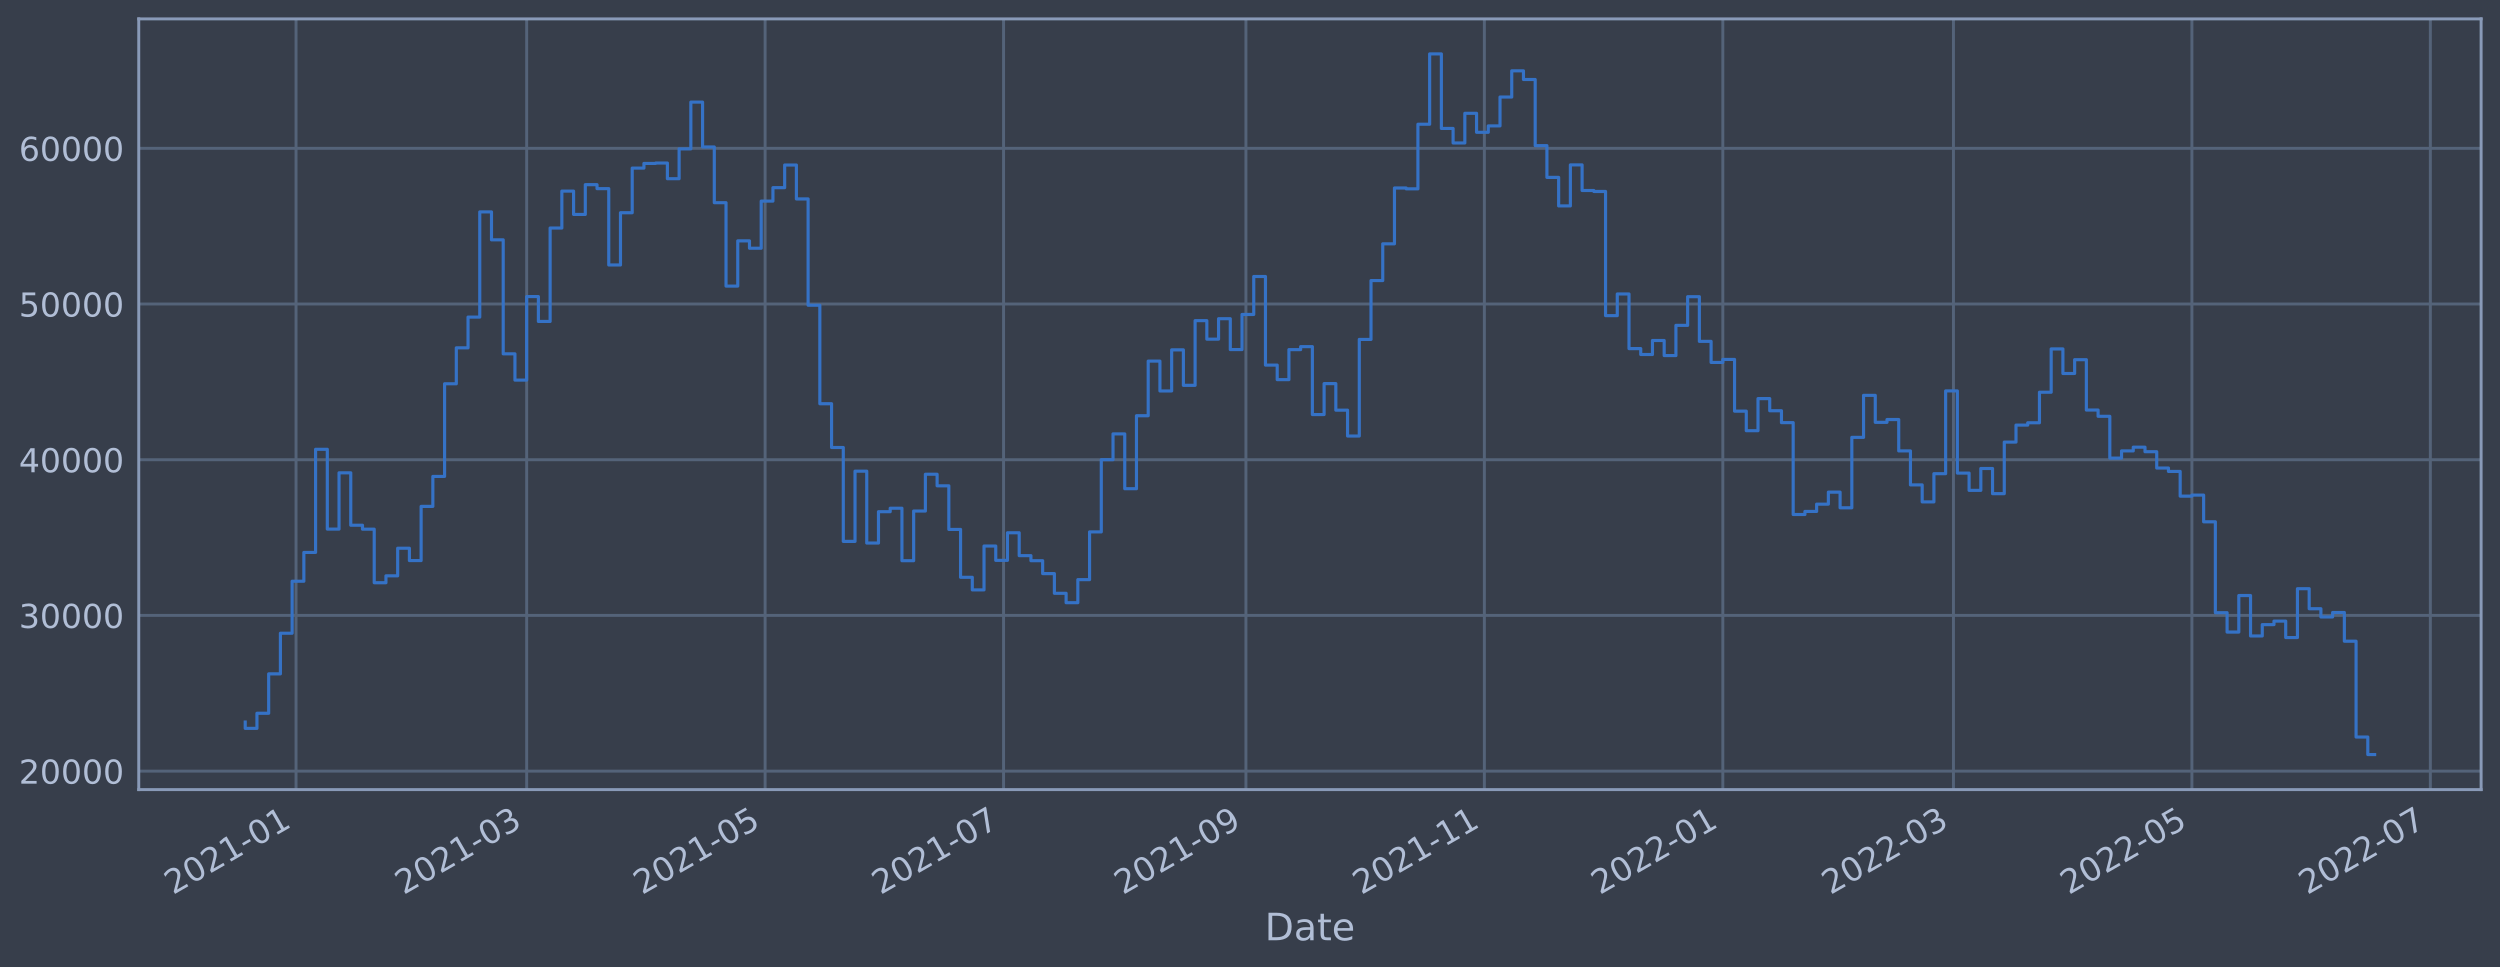
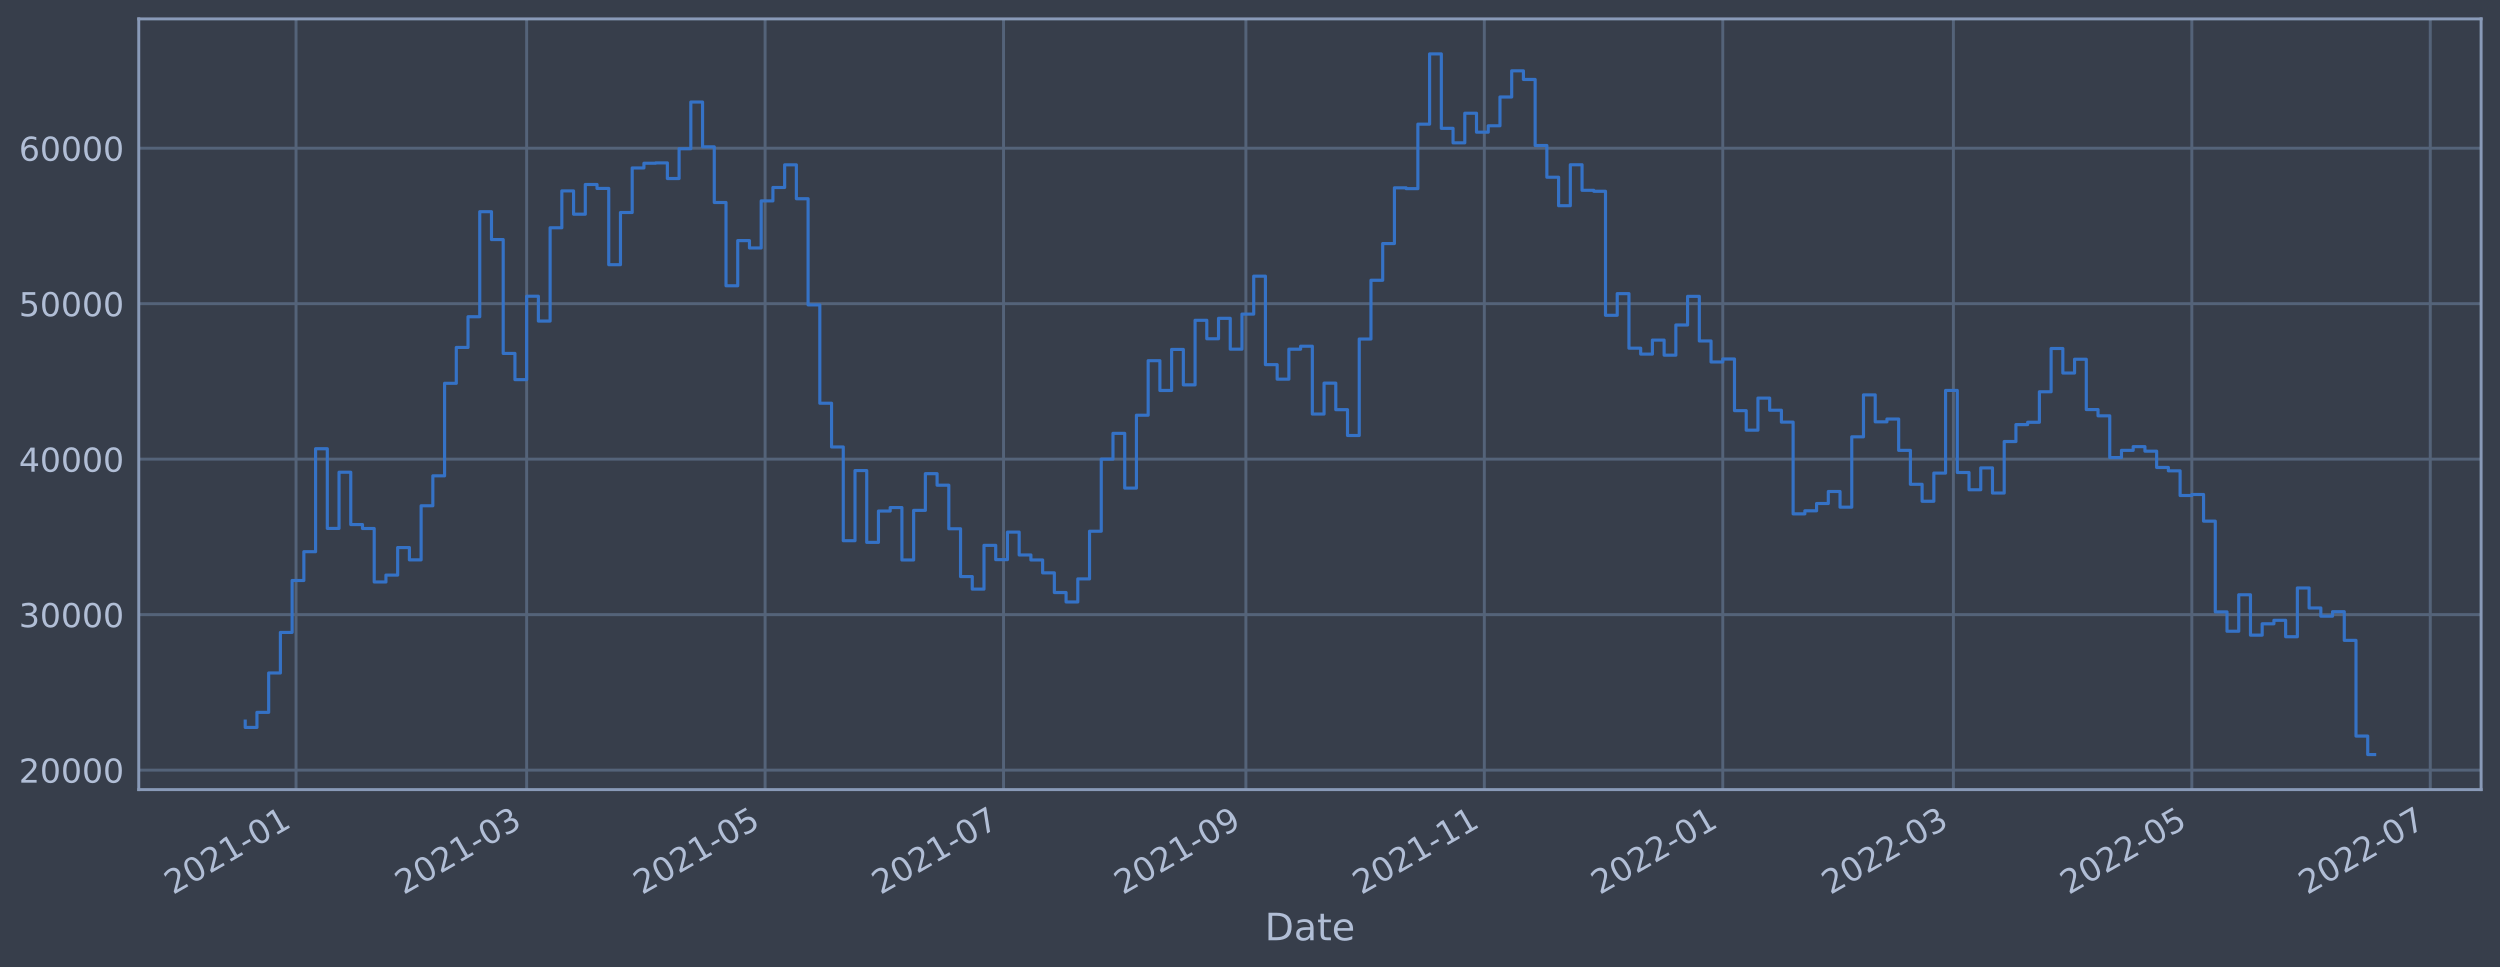
<svg xmlns="http://www.w3.org/2000/svg" xmlns:xlink="http://www.w3.org/1999/xlink" width="952.884pt" height="368.58pt" viewBox="0 0 952.884 368.58" version="1.1">
  <defs>
    <style type="text/css">*{stroke-linejoin: round; stroke-linecap: butt}</style>
  </defs>
  <g id="figure_1">
    <g id="patch_1">
      <path d="M 0 368.58  L 952.884 368.58  L 952.884 0  L 0 0  z " style="fill: #373e4b" />
    </g>
    <g id="axes_1">
      <g id="patch_2">
        <path d="M 52.884 300.96  L 945.684 300.96  L 945.684 7.2  L 52.884 7.2  z " style="fill: #373e4b" />
      </g>
      <g id="matplotlib.axis_1">
        <g id="xtick_1">
          <g id="line2d_1">
-             <path d="M 112.835 300.96  L 112.835 7.2  " clip-path="url(#p4dccf05289)" style="fill: none; stroke: #546379; stroke-width: 1.12; stroke-linecap: square" />
+             <path d="M 112.834 300.96  L 112.834 7.2  " clip-path="url(#p375d51ef21)" style="fill: none; stroke: #546379; stroke-width: 1.12; stroke-linecap: square" />
          </g>
          <g id="line2d_2" />
          <g id="text_1">
-             <g style="fill: #b1bed6" transform="translate(65.93139 341.1745)rotate(-30)scale(0.126 -0.126)">
+             <g style="fill: #b1bed6" transform="translate(65.93065 341.1745)rotate(-30)scale(0.126 -0.126)">
              <defs>
                <path id="DejaVuSans-32" d="M 1228 531  L 3431 531  L 3431 0  L 469 0  L 469 531  Q 828 903 1448 1529  Q 2069 2156 2228 2338  Q 2531 2678 2651 2914  Q 2772 3150 2772 3378  Q 2772 3750 2511 3984  Q 2250 4219 1831 4219  Q 1534 4219 1204 4116  Q 875 4013 500 3803  L 500 4441  Q 881 4594 1212 4672  Q 1544 4750 1819 4750  Q 2544 4750 2975 4387  Q 3406 4025 3406 3419  Q 3406 3131 3298 2873  Q 3191 2616 2906 2266  Q 2828 2175 2409 1742  Q 1991 1309 1228 531  z " transform="scale(0.015625)" />
                <path id="DejaVuSans-30" d="M 2034 4250  Q 1547 4250 1301 3770  Q 1056 3291 1056 2328  Q 1056 1369 1301 889  Q 1547 409 2034 409  Q 2525 409 2770 889  Q 3016 1369 3016 2328  Q 3016 3291 2770 3770  Q 2525 4250 2034 4250  z M 2034 4750  Q 2819 4750 3233 4129  Q 3647 3509 3647 2328  Q 3647 1150 3233 529  Q 2819 -91 2034 -91  Q 1250 -91 836 529  Q 422 1150 422 2328  Q 422 3509 836 4129  Q 1250 4750 2034 4750  z " transform="scale(0.015625)" />
                <path id="DejaVuSans-31" d="M 794 531  L 1825 531  L 1825 4091  L 703 3866  L 703 4441  L 1819 4666  L 2450 4666  L 2450 531  L 3481 531  L 3481 0  L 794 0  L 794 531  z " transform="scale(0.015625)" />
                <path id="DejaVuSans-2d" d="M 313 2009  L 1997 2009  L 1997 1497  L 313 1497  L 313 2009  z " transform="scale(0.015625)" />
              </defs>
              <use xlink:href="#DejaVuSans-32" />
              <use xlink:href="#DejaVuSans-30" x="63.623" />
              <use xlink:href="#DejaVuSans-32" x="127.246" />
              <use xlink:href="#DejaVuSans-31" x="190.869" />
              <use xlink:href="#DejaVuSans-2d" x="254.492" />
              <use xlink:href="#DejaVuSans-30" x="290.576" />
              <use xlink:href="#DejaVuSans-31" x="354.199" />
            </g>
          </g>
        </g>
        <g id="xtick_2">
          <g id="line2d_3">
-             <path d="M 200.741 300.96  L 200.741 7.2  " clip-path="url(#p4dccf05289)" style="fill: none; stroke: #546379; stroke-width: 1.12; stroke-linecap: square" />
+             <path d="M 200.736 300.96  L 200.736 7.2  " clip-path="url(#p375d51ef21)" style="fill: none; stroke: #546379; stroke-width: 1.12; stroke-linecap: square" />
          </g>
          <g id="line2d_4" />
          <g id="text_2">
-             <g style="fill: #b1bed6" transform="translate(153.8373 341.1745)rotate(-30)scale(0.126 -0.126)">
+             <g style="fill: #b1bed6" transform="translate(153.8332 341.1745)rotate(-30)scale(0.126 -0.126)">
              <defs>
                <path id="DejaVuSans-33" d="M 2597 2516  Q 3050 2419 3304 2112  Q 3559 1806 3559 1356  Q 3559 666 3084 287  Q 2609 -91 1734 -91  Q 1441 -91 1130 -33  Q 819 25 488 141  L 488 750  Q 750 597 1062 519  Q 1375 441 1716 441  Q 2309 441 2620 675  Q 2931 909 2931 1356  Q 2931 1769 2642 2001  Q 2353 2234 1838 2234  L 1294 2234  L 1294 2753  L 1863 2753  Q 2328 2753 2575 2939  Q 2822 3125 2822 3475  Q 2822 3834 2567 4026  Q 2313 4219 1838 4219  Q 1578 4219 1281 4162  Q 984 4106 628 3988  L 628 4550  Q 988 4650 1302 4700  Q 1616 4750 1894 4750  Q 2613 4750 3031 4423  Q 3450 4097 3450 3541  Q 3450 3153 3228 2886  Q 3006 2619 2597 2516  z " transform="scale(0.015625)" />
              </defs>
              <use xlink:href="#DejaVuSans-32" />
              <use xlink:href="#DejaVuSans-30" x="63.623" />
              <use xlink:href="#DejaVuSans-32" x="127.246" />
              <use xlink:href="#DejaVuSans-31" x="190.869" />
              <use xlink:href="#DejaVuSans-2d" x="254.492" />
              <use xlink:href="#DejaVuSans-30" x="290.576" />
              <use xlink:href="#DejaVuSans-33" x="354.199" />
            </g>
          </g>
        </g>
        <g id="xtick_3">
          <g id="line2d_5">
-             <path d="M 291.626 300.96  L 291.626 7.2  " clip-path="url(#p4dccf05289)" style="fill: none; stroke: #546379; stroke-width: 1.12; stroke-linecap: square" />
+             <path d="M 291.619 300.96  L 291.619 7.2  " clip-path="url(#p375d51ef21)" style="fill: none; stroke: #546379; stroke-width: 1.12; stroke-linecap: square" />
          </g>
          <g id="line2d_6" />
          <g id="text_3">
-             <g style="fill: #b1bed6" transform="translate(244.723 341.1745)rotate(-30)scale(0.126 -0.126)">
+             <g style="fill: #b1bed6" transform="translate(244.7154 341.1745)rotate(-30)scale(0.126 -0.126)">
              <defs>
                <path id="DejaVuSans-35" d="M 691 4666  L 3169 4666  L 3169 4134  L 1269 4134  L 1269 2991  Q 1406 3038 1543 3061  Q 1681 3084 1819 3084  Q 2600 3084 3056 2656  Q 3513 2228 3513 1497  Q 3513 744 3044 326  Q 2575 -91 1722 -91  Q 1428 -91 1123 -41  Q 819 9 494 109  L 494 744  Q 775 591 1075 516  Q 1375 441 1709 441  Q 2250 441 2565 725  Q 2881 1009 2881 1497  Q 2881 1984 2565 2268  Q 2250 2553 1709 2553  Q 1456 2553 1204 2497  Q 953 2441 691 2322  L 691 4666  z " transform="scale(0.015625)" />
              </defs>
              <use xlink:href="#DejaVuSans-32" />
              <use xlink:href="#DejaVuSans-30" x="63.623" />
              <use xlink:href="#DejaVuSans-32" x="127.246" />
              <use xlink:href="#DejaVuSans-31" x="190.869" />
              <use xlink:href="#DejaVuSans-2d" x="254.492" />
              <use xlink:href="#DejaVuSans-30" x="290.576" />
              <use xlink:href="#DejaVuSans-35" x="354.199" />
            </g>
          </g>
        </g>
        <g id="xtick_4">
          <g id="line2d_7">
-             <path d="M 382.512 300.96  L 382.512 7.2  " clip-path="url(#p4dccf05289)" style="fill: none; stroke: #546379; stroke-width: 1.12; stroke-linecap: square" />
+             <path d="M 382.501 300.96  L 382.501 7.2  " clip-path="url(#p375d51ef21)" style="fill: none; stroke: #546379; stroke-width: 1.12; stroke-linecap: square" />
          </g>
          <g id="line2d_8" />
          <g id="text_4">
-             <g style="fill: #b1bed6" transform="translate(335.6087 341.1745)rotate(-30)scale(0.126 -0.126)">
+             <g style="fill: #b1bed6" transform="translate(335.5977 341.1745)rotate(-30)scale(0.126 -0.126)">
              <defs>
                <path id="DejaVuSans-37" d="M 525 4666  L 3525 4666  L 3525 4397  L 1831 0  L 1172 0  L 2766 4134  L 525 4134  L 525 4666  z " transform="scale(0.015625)" />
              </defs>
              <use xlink:href="#DejaVuSans-32" />
              <use xlink:href="#DejaVuSans-30" x="63.623" />
              <use xlink:href="#DejaVuSans-32" x="127.246" />
              <use xlink:href="#DejaVuSans-31" x="190.869" />
              <use xlink:href="#DejaVuSans-2d" x="254.492" />
              <use xlink:href="#DejaVuSans-30" x="290.576" />
              <use xlink:href="#DejaVuSans-37" x="354.199" />
            </g>
          </g>
        </g>
        <g id="xtick_5">
          <g id="line2d_9">
-             <path d="M 474.888 300.96  L 474.888 7.2  " clip-path="url(#p4dccf05289)" style="fill: none; stroke: #546379; stroke-width: 1.12; stroke-linecap: square" />
+             <path d="M 474.873 300.96  L 474.873 7.2  " clip-path="url(#p375d51ef21)" style="fill: none; stroke: #546379; stroke-width: 1.12; stroke-linecap: square" />
          </g>
          <g id="line2d_10" />
          <g id="text_5">
-             <g style="fill: #b1bed6" transform="translate(427.9844 341.1745)rotate(-30)scale(0.126 -0.126)">
+             <g style="fill: #b1bed6" transform="translate(427.9698 341.1745)rotate(-30)scale(0.126 -0.126)">
              <defs>
                <path id="DejaVuSans-39" d="M 703 97  L 703 672  Q 941 559 1184 500  Q 1428 441 1663 441  Q 2288 441 2617 861  Q 2947 1281 2994 2138  Q 2813 1869 2534 1725  Q 2256 1581 1919 1581  Q 1219 1581 811 2004  Q 403 2428 403 3163  Q 403 3881 828 4315  Q 1253 4750 1959 4750  Q 2769 4750 3195 4129  Q 3622 3509 3622 2328  Q 3622 1225 3098 567  Q 2575 -91 1691 -91  Q 1453 -91 1209 -44  Q 966 3 703 97  z M 1959 2075  Q 2384 2075 2632 2365  Q 2881 2656 2881 3163  Q 2881 3666 2632 3958  Q 2384 4250 1959 4250  Q 1534 4250 1286 3958  Q 1038 3666 1038 3163  Q 1038 2656 1286 2365  Q 1534 2075 1959 2075  z " transform="scale(0.015625)" />
              </defs>
              <use xlink:href="#DejaVuSans-32" />
              <use xlink:href="#DejaVuSans-30" x="63.623" />
              <use xlink:href="#DejaVuSans-32" x="127.246" />
              <use xlink:href="#DejaVuSans-31" x="190.869" />
              <use xlink:href="#DejaVuSans-2d" x="254.492" />
              <use xlink:href="#DejaVuSans-30" x="290.576" />
              <use xlink:href="#DejaVuSans-39" x="354.199" />
            </g>
          </g>
        </g>
        <g id="xtick_6">
          <g id="line2d_11">
-             <path d="M 565.773 300.96  L 565.773 7.2  " clip-path="url(#p4dccf05289)" style="fill: none; stroke: #546379; stroke-width: 1.12; stroke-linecap: square" />
+             <path d="M 565.755 300.96  L 565.755 7.2  " clip-path="url(#p375d51ef21)" style="fill: none; stroke: #546379; stroke-width: 1.12; stroke-linecap: square" />
          </g>
          <g id="line2d_12" />
          <g id="text_6">
-             <g style="fill: #b1bed6" transform="translate(518.8702 341.1745)rotate(-30)scale(0.126 -0.126)">
+             <g style="fill: #b1bed6" transform="translate(518.8521 341.1745)rotate(-30)scale(0.126 -0.126)">
              <use xlink:href="#DejaVuSans-32" />
              <use xlink:href="#DejaVuSans-30" x="63.623" />
              <use xlink:href="#DejaVuSans-32" x="127.246" />
              <use xlink:href="#DejaVuSans-31" x="190.869" />
              <use xlink:href="#DejaVuSans-2d" x="254.492" />
              <use xlink:href="#DejaVuSans-31" x="290.576" />
              <use xlink:href="#DejaVuSans-31" x="354.199" />
            </g>
          </g>
        </g>
        <g id="xtick_7">
          <g id="line2d_13">
-             <path d="M 656.659 300.96  L 656.659 7.2  " clip-path="url(#p4dccf05289)" style="fill: none; stroke: #546379; stroke-width: 1.12; stroke-linecap: square" />
+             <path d="M 656.638 300.96  L 656.638 7.2  " clip-path="url(#p375d51ef21)" style="fill: none; stroke: #546379; stroke-width: 1.12; stroke-linecap: square" />
          </g>
          <g id="line2d_14" />
          <g id="text_7">
-             <g style="fill: #b1bed6" transform="translate(609.7559 341.1745)rotate(-30)scale(0.126 -0.126)">
+             <g style="fill: #b1bed6" transform="translate(609.7344 341.1745)rotate(-30)scale(0.126 -0.126)">
              <use xlink:href="#DejaVuSans-32" />
              <use xlink:href="#DejaVuSans-30" x="63.623" />
              <use xlink:href="#DejaVuSans-32" x="127.246" />
              <use xlink:href="#DejaVuSans-32" x="190.869" />
              <use xlink:href="#DejaVuSans-2d" x="254.492" />
              <use xlink:href="#DejaVuSans-30" x="290.576" />
              <use xlink:href="#DejaVuSans-31" x="354.199" />
            </g>
          </g>
        </g>
        <g id="xtick_8">
          <g id="line2d_15">
-             <path d="M 744.565 300.96  L 744.565 7.2  " clip-path="url(#p4dccf05289)" style="fill: none; stroke: #546379; stroke-width: 1.12; stroke-linecap: square" />
+             <path d="M 744.54 300.96  L 744.54 7.2  " clip-path="url(#p375d51ef21)" style="fill: none; stroke: #546379; stroke-width: 1.12; stroke-linecap: square" />
          </g>
          <g id="line2d_16" />
          <g id="text_8">
-             <g style="fill: #b1bed6" transform="translate(697.6618 341.1745)rotate(-30)scale(0.126 -0.126)">
+             <g style="fill: #b1bed6" transform="translate(697.6369 341.1745)rotate(-30)scale(0.126 -0.126)">
              <use xlink:href="#DejaVuSans-32" />
              <use xlink:href="#DejaVuSans-30" x="63.623" />
              <use xlink:href="#DejaVuSans-32" x="127.246" />
              <use xlink:href="#DejaVuSans-32" x="190.869" />
              <use xlink:href="#DejaVuSans-2d" x="254.492" />
              <use xlink:href="#DejaVuSans-30" x="290.576" />
              <use xlink:href="#DejaVuSans-33" x="354.199" />
            </g>
          </g>
        </g>
        <g id="xtick_9">
          <g id="line2d_17">
-             <path d="M 835.451 300.96  L 835.451 7.2  " clip-path="url(#p4dccf05289)" style="fill: none; stroke: #546379; stroke-width: 1.12; stroke-linecap: square" />
+             <path d="M 835.422 300.96  L 835.422 7.2  " clip-path="url(#p375d51ef21)" style="fill: none; stroke: #546379; stroke-width: 1.12; stroke-linecap: square" />
          </g>
          <g id="line2d_18" />
          <g id="text_9">
-             <g style="fill: #b1bed6" transform="translate(788.5475 341.1745)rotate(-30)scale(0.126 -0.126)">
+             <g style="fill: #b1bed6" transform="translate(788.5191 341.1745)rotate(-30)scale(0.126 -0.126)">
              <use xlink:href="#DejaVuSans-32" />
              <use xlink:href="#DejaVuSans-30" x="63.623" />
              <use xlink:href="#DejaVuSans-32" x="127.246" />
              <use xlink:href="#DejaVuSans-32" x="190.869" />
              <use xlink:href="#DejaVuSans-2d" x="254.492" />
              <use xlink:href="#DejaVuSans-30" x="290.576" />
              <use xlink:href="#DejaVuSans-35" x="354.199" />
            </g>
          </g>
        </g>
        <g id="xtick_10">
          <g id="line2d_19">
-             <path d="M 926.337 300.96  L 926.337 7.2  " clip-path="url(#p4dccf05289)" style="fill: none; stroke: #546379; stroke-width: 1.12; stroke-linecap: square" />
+             <path d="M 926.305 300.96  L 926.305 7.2  " clip-path="url(#p375d51ef21)" style="fill: none; stroke: #546379; stroke-width: 1.12; stroke-linecap: square" />
          </g>
          <g id="line2d_20" />
          <g id="text_10">
-             <g style="fill: #b1bed6" transform="translate(879.4333 341.1745)rotate(-30)scale(0.126 -0.126)">
+             <g style="fill: #b1bed6" transform="translate(879.4014 341.1745)rotate(-30)scale(0.126 -0.126)">
              <use xlink:href="#DejaVuSans-32" />
              <use xlink:href="#DejaVuSans-30" x="63.623" />
              <use xlink:href="#DejaVuSans-32" x="127.246" />
              <use xlink:href="#DejaVuSans-32" x="190.869" />
              <use xlink:href="#DejaVuSans-2d" x="254.492" />
              <use xlink:href="#DejaVuSans-30" x="290.576" />
              <use xlink:href="#DejaVuSans-37" x="354.199" />
            </g>
          </g>
        </g>
        <g id="text_11">
          <g style="fill: #b1bed6" transform="translate(482.0746 358.3856)scale(0.144 -0.144)">
            <defs>
              <path id="DejaVuSans-44" d="M 1259 4147  L 1259 519  L 2022 519  Q 2988 519 3436 956  Q 3884 1394 3884 2338  Q 3884 3275 3436 3711  Q 2988 4147 2022 4147  L 1259 4147  z M 628 4666  L 1925 4666  Q 3281 4666 3915 4102  Q 4550 3538 4550 2338  Q 4550 1131 3912 565  Q 3275 0 1925 0  L 628 0  L 628 4666  z " transform="scale(0.015625)" />
              <path id="DejaVuSans-61" d="M 2194 1759  Q 1497 1759 1228 1600  Q 959 1441 959 1056  Q 959 750 1161 570  Q 1363 391 1709 391  Q 2188 391 2477 730  Q 2766 1069 2766 1631  L 2766 1759  L 2194 1759  z M 3341 1997  L 3341 0  L 2766 0  L 2766 531  Q 2569 213 2275 61  Q 1981 -91 1556 -91  Q 1019 -91 701 211  Q 384 513 384 1019  Q 384 1609 779 1909  Q 1175 2209 1959 2209  L 2766 2209  L 2766 2266  Q 2766 2663 2505 2880  Q 2244 3097 1772 3097  Q 1472 3097 1187 3025  Q 903 2953 641 2809  L 641 3341  Q 956 3463 1253 3523  Q 1550 3584 1831 3584  Q 2591 3584 2966 3190  Q 3341 2797 3341 1997  z " transform="scale(0.015625)" />
              <path id="DejaVuSans-74" d="M 1172 4494  L 1172 3500  L 2356 3500  L 2356 3053  L 1172 3053  L 1172 1153  Q 1172 725 1289 603  Q 1406 481 1766 481  L 2356 481  L 2356 0  L 1766 0  Q 1100 0 847 248  Q 594 497 594 1153  L 594 3053  L 172 3053  L 172 3500  L 594 3500  L 594 4494  L 1172 4494  z " transform="scale(0.015625)" />
              <path id="DejaVuSans-65" d="M 3597 1894  L 3597 1613  L 953 1613  Q 991 1019 1311 708  Q 1631 397 2203 397  Q 2534 397 2845 478  Q 3156 559 3463 722  L 3463 178  Q 3153 47 2828 -22  Q 2503 -91 2169 -91  Q 1331 -91 842 396  Q 353 884 353 1716  Q 353 2575 817 3079  Q 1281 3584 2069 3584  Q 2775 3584 3186 3129  Q 3597 2675 3597 1894  z M 3022 2063  Q 3016 2534 2758 2815  Q 2500 3097 2075 3097  Q 1594 3097 1305 2825  Q 1016 2553 972 2059  L 3022 2063  z " transform="scale(0.015625)" />
            </defs>
            <use xlink:href="#DejaVuSans-44" />
            <use xlink:href="#DejaVuSans-61" x="77.002" />
            <use xlink:href="#DejaVuSans-74" x="138.281" />
            <use xlink:href="#DejaVuSans-65" x="177.49" />
          </g>
        </g>
      </g>
      <g id="matplotlib.axis_2">
        <g id="ytick_1">
          <g id="line2d_21">
-             <path d="M 52.884 293.915  L 945.684 293.915  " clip-path="url(#p4dccf05289)" style="fill: none; stroke: #546379; stroke-width: 1.12; stroke-linecap: square" />
+             <path d="M 52.884 293.53  L 945.684 293.53  " clip-path="url(#p375d51ef21)" style="fill: none; stroke: #546379; stroke-width: 1.12; stroke-linecap: square" />
          </g>
          <g id="line2d_22" />
          <g id="text_12">
-             <g style="fill: #b1bed6" transform="translate(7.2 298.7016)scale(0.126 -0.126)">
+             <g style="fill: #b1bed6" transform="translate(7.2 298.3174)scale(0.126 -0.126)">
              <use xlink:href="#DejaVuSans-32" />
              <use xlink:href="#DejaVuSans-30" x="63.623" />
              <use xlink:href="#DejaVuSans-30" x="127.246" />
              <use xlink:href="#DejaVuSans-30" x="190.869" />
              <use xlink:href="#DejaVuSans-30" x="254.492" />
            </g>
          </g>
        </g>
        <g id="ytick_2">
          <g id="line2d_23">
-             <path d="M 52.884 234.57  L 945.684 234.57  " clip-path="url(#p4dccf05289)" style="fill: none; stroke: #546379; stroke-width: 1.12; stroke-linecap: square" />
+             <path d="M 52.884 234.269  L 945.684 234.269  " clip-path="url(#p375d51ef21)" style="fill: none; stroke: #546379; stroke-width: 1.12; stroke-linecap: square" />
          </g>
          <g id="line2d_24" />
          <g id="text_13">
-             <g style="fill: #b1bed6" transform="translate(7.2 239.3571)scale(0.126 -0.126)">
+             <g style="fill: #b1bed6" transform="translate(7.2 239.0564)scale(0.126 -0.126)">
              <use xlink:href="#DejaVuSans-33" />
              <use xlink:href="#DejaVuSans-30" x="63.623" />
              <use xlink:href="#DejaVuSans-30" x="127.246" />
              <use xlink:href="#DejaVuSans-30" x="190.869" />
              <use xlink:href="#DejaVuSans-30" x="254.492" />
            </g>
          </g>
        </g>
        <g id="ytick_3">
          <g id="line2d_25">
-             <path d="M 52.884 175.226  L 945.684 175.226  " clip-path="url(#p4dccf05289)" style="fill: none; stroke: #546379; stroke-width: 1.12; stroke-linecap: square" />
+             <path d="M 52.884 175.008  L 945.684 175.008  " clip-path="url(#p375d51ef21)" style="fill: none; stroke: #546379; stroke-width: 1.12; stroke-linecap: square" />
          </g>
          <g id="line2d_26" />
          <g id="text_14">
-             <g style="fill: #b1bed6" transform="translate(7.2 180.0126)scale(0.126 -0.126)">
+             <g style="fill: #b1bed6" transform="translate(7.2 179.7953)scale(0.126 -0.126)">
              <defs>
                <path id="DejaVuSans-34" d="M 2419 4116  L 825 1625  L 2419 1625  L 2419 4116  z M 2253 4666  L 3047 4666  L 3047 1625  L 3713 1625  L 3713 1100  L 3047 1100  L 3047 0  L 2419 0  L 2419 1100  L 313 1100  L 313 1709  L 2253 4666  z " transform="scale(0.015625)" />
              </defs>
              <use xlink:href="#DejaVuSans-34" />
              <use xlink:href="#DejaVuSans-30" x="63.623" />
              <use xlink:href="#DejaVuSans-30" x="127.246" />
              <use xlink:href="#DejaVuSans-30" x="190.869" />
              <use xlink:href="#DejaVuSans-30" x="254.492" />
            </g>
          </g>
        </g>
        <g id="ytick_4">
          <g id="line2d_27">
-             <path d="M 52.884 115.881  L 945.684 115.881  " clip-path="url(#p4dccf05289)" style="fill: none; stroke: #546379; stroke-width: 1.12; stroke-linecap: square" />
+             <path d="M 52.884 115.747  L 945.684 115.747  " clip-path="url(#p375d51ef21)" style="fill: none; stroke: #546379; stroke-width: 1.12; stroke-linecap: square" />
          </g>
          <g id="line2d_28" />
          <g id="text_15">
-             <g style="fill: #b1bed6" transform="translate(7.2 120.6681)scale(0.126 -0.126)">
+             <g style="fill: #b1bed6" transform="translate(7.2 120.5342)scale(0.126 -0.126)">
              <use xlink:href="#DejaVuSans-35" />
              <use xlink:href="#DejaVuSans-30" x="63.623" />
              <use xlink:href="#DejaVuSans-30" x="127.246" />
              <use xlink:href="#DejaVuSans-30" x="190.869" />
              <use xlink:href="#DejaVuSans-30" x="254.492" />
            </g>
          </g>
        </g>
        <g id="ytick_5">
          <g id="line2d_29">
-             <path d="M 52.884 56.537  L 945.684 56.537  " clip-path="url(#p4dccf05289)" style="fill: none; stroke: #546379; stroke-width: 1.12; stroke-linecap: square" />
+             <path d="M 52.884 56.486  L 945.684 56.486  " clip-path="url(#p375d51ef21)" style="fill: none; stroke: #546379; stroke-width: 1.12; stroke-linecap: square" />
          </g>
          <g id="line2d_30" />
          <g id="text_16">
-             <g style="fill: #b1bed6" transform="translate(7.2 61.32363)scale(0.126 -0.126)">
+             <g style="fill: #b1bed6" transform="translate(7.2 61.27306)scale(0.126 -0.126)">
              <defs>
                <path id="DejaVuSans-36" d="M 2113 2584  Q 1688 2584 1439 2293  Q 1191 2003 1191 1497  Q 1191 994 1439 701  Q 1688 409 2113 409  Q 2538 409 2786 701  Q 3034 994 3034 1497  Q 3034 2003 2786 2293  Q 2538 2584 2113 2584  z M 3366 4563  L 3366 3988  Q 3128 4100 2886 4159  Q 2644 4219 2406 4219  Q 1781 4219 1451 3797  Q 1122 3375 1075 2522  Q 1259 2794 1537 2939  Q 1816 3084 2150 3084  Q 2853 3084 3261 2657  Q 3669 2231 3669 1497  Q 3669 778 3244 343  Q 2819 -91 2113 -91  Q 1303 -91 875 529  Q 447 1150 447 2328  Q 447 3434 972 4092  Q 1497 4750 2381 4750  Q 2619 4750 2861 4703  Q 3103 4656 3366 4563  z " transform="scale(0.015625)" />
              </defs>
              <use xlink:href="#DejaVuSans-36" />
              <use xlink:href="#DejaVuSans-30" x="63.623" />
              <use xlink:href="#DejaVuSans-30" x="127.246" />
              <use xlink:href="#DejaVuSans-30" x="190.869" />
              <use xlink:href="#DejaVuSans-30" x="254.492" />
            </g>
          </g>
        </g>
      </g>
      <g id="line2d_31">
-         <path d="M 93.466 275.216  L 93.466 277.622  L 97.935 277.622  L 97.935 271.865  L 102.405 271.865  L 102.405 256.845  L 106.875 256.845  L 106.875 241.356  L 111.345 241.356  L 111.345 221.541  L 115.815 221.541  L 115.815 210.555  L 120.284 210.555  L 120.284 171.248  L 124.754 171.248  L 124.754 201.664  L 129.224 201.664  L 129.224 180.22  L 133.694 180.22  L 133.694 200.192  L 138.163 200.192  L 138.163 201.699  L 142.633 201.699  L 142.633 222.109  L 147.103 222.109  L 147.103 219.486  L 151.573 219.486  L 151.573 208.967  L 156.043 208.967  L 156.043 213.664  L 160.512 213.664  L 160.512 193.017  L 164.982 193.017  L 164.982 181.587  L 169.452 181.587  L 169.452 146.276  L 173.922 146.276  L 173.922 132.585  L 178.392 132.585  L 178.392 120.865  L 182.861 120.865  L 182.861 80.77  L 187.331 80.77  L 187.331 91.411  L 191.801 91.411  L 191.801 134.869  L 196.271 134.869  L 196.271 144.877  L 200.741 144.877  L 200.741 113.046  L 205.21 113.046  L 205.21 122.518  L 209.68 122.518  L 209.68 86.912  L 214.15 86.912  L 214.15 72.837  L 218.62 72.837  L 218.62 81.73  L 223.089 81.73  L 223.089 70.388  L 227.559 70.388  L 227.559 71.9  L 232.029 71.9  L 232.029 100.996  L 236.499 100.996  L 236.499 81.082  L 240.969 81.082  L 240.969 64.073  L 245.438 64.073  L 245.438 62.285  L 249.908 62.285  L 249.908 62.15  L 254.378 62.15  L 254.378 68.117  L 258.848 68.117  L 258.848 56.745  L 263.318 56.745  L 263.318 38.917  L 267.787 38.917  L 267.787 56.02  L 272.257 56.02  L 272.257 77.26  L 276.727 77.26  L 276.727 109.038  L 281.197 109.038  L 281.197 91.807  L 285.667 91.807  L 285.667 94.611  L 290.136 94.611  L 290.136 76.652  L 294.606 76.652  L 294.606 71.532  L 299.076 71.532  L 299.076 62.894  L 303.546 62.894  L 303.546 75.824  L 308.016 75.824  L 308.016 116.341  L 312.485 116.341  L 312.485 153.884  L 316.955 153.884  L 316.955 170.571  L 321.425 170.571  L 321.425 206.355  L 325.895 206.355  L 325.895 179.581  L 330.364 179.581  L 330.364 206.989  L 334.834 206.989  L 334.834 195.031  L 339.304 195.031  L 339.304 193.708  L 343.774 193.708  L 343.774 213.711  L 348.244 213.711  L 348.244 194.782  L 352.713 194.782  L 352.713 180.764  L 357.183 180.764  L 357.183 185.167  L 361.653 185.167  L 361.653 201.787  L 366.123 201.787  L 366.123 220.045  L 370.593 220.045  L 370.593 224.834  L 375.062 224.834  L 375.062 208.122  L 379.532 208.122  L 379.532 213.581  L 384.002 213.581  L 384.002 203.062  L 388.472 203.062  L 388.472 211.788  L 392.942 211.788  L 392.942 213.707  L 397.411 213.707  L 397.411 218.627  L 401.881 218.627  L 401.881 226.136  L 406.351 226.136  L 406.351 229.728  L 410.821 229.728  L 410.821 220.933  L 415.29 220.933  L 415.29 202.731  L 419.76 202.731  L 419.76 175.211  L 424.23 175.211  L 424.23 165.38  L 428.7 165.38  L 428.7 186.276  L 433.17 186.276  L 433.17 158.455  L 437.639 158.455  L 437.639 137.64  L 442.109 137.64  L 442.109 149.009  L 446.579 149.009  L 446.579 133.35  L 451.049 133.35  L 451.049 146.872  L 455.519 146.872  L 455.519 122.219  L 459.988 122.219  L 459.988 129.266  L 464.458 129.266  L 464.458 121.478  L 468.928 121.478  L 468.928 133.241  L 473.398 133.241  L 473.398 119.863  L 477.868 119.863  L 477.868 105.383  L 482.337 105.383  L 482.337 139.154  L 486.807 139.154  L 486.807 144.694  L 491.277 144.694  L 491.277 133.256  L 495.747 133.256  L 495.747 132.12  L 500.217 132.12  L 500.217 158.006  L 504.686 158.006  L 504.686 146.212  L 509.156 146.212  L 509.156 156.338  L 513.626 156.338  L 513.626 166.191  L 518.096 166.191  L 518.096 129.37  L 522.565 129.37  L 522.565 106.945  L 527.035 106.945  L 527.035 92.931  L 531.505 92.931  L 531.505 71.658  L 535.975 71.658  L 535.975 71.98  L 540.445 71.98  L 540.445 47.361  L 544.914 47.361  L 544.914 20.553  L 549.384 20.553  L 549.384 48.957  L 553.854 48.957  L 553.854 54.488  L 558.324 54.488  L 558.324 43.189  L 562.794 43.189  L 562.794 50.427  L 567.263 50.427  L 567.263 47.98  L 571.733 47.98  L 571.733 36.993  L 576.203 36.993  L 576.203 27.002  L 580.673 27.002  L 580.673 30.301  L 585.143 30.301  L 585.143 55.514  L 589.612 55.514  L 589.612 67.616  L 594.082 67.616  L 594.082 78.485  L 598.552 78.485  L 598.552 62.854  L 603.022 62.854  L 603.022 72.605  L 607.491 72.605  L 607.491 72.976  L 611.961 72.976  L 611.961 120.309  L 616.431 120.309  L 616.431 112.051  L 620.901 112.051  L 620.901 132.869  L 625.371 132.869  L 625.371 135.126  L 629.84 135.126  L 629.84 129.777  L 634.31 129.777  L 634.31 135.528  L 638.78 135.528  L 638.78 124.021  L 643.25 124.021  L 643.25 113.087  L 647.72 113.087  L 647.72 130.116  L 652.189 130.116  L 652.189 138.138  L 656.659 138.138  L 656.659 136.996  L 661.129 136.996  L 661.129 156.706  L 665.599 156.706  L 665.599 164.161  L 670.069 164.161  L 670.069 151.927  L 674.538 151.927  L 674.538 156.553  L 679.008 156.553  L 679.008 161.093  L 683.478 161.093  L 683.478 196.11  L 687.948 196.11  L 687.948 194.935  L 692.418 194.935  L 692.418 192.157  L 696.887 192.157  L 696.887 187.577  L 701.357 187.577  L 701.357 193.547  L 705.827 193.547  L 705.827 166.707  L 710.297 166.707  L 710.297 150.697  L 714.766 150.697  L 714.766 160.975  L 719.236 160.975  L 719.236 159.909  L 723.706 159.909  L 723.706 171.869  L 728.176 171.869  L 728.176 184.826  L 732.646 184.826  L 732.646 191.299  L 737.115 191.299  L 737.115 180.543  L 741.585 180.543  L 741.585 149.002  L 746.055 149.002  L 746.055 180.322  L 750.525 180.322  L 750.525 186.902  L 754.995 186.902  L 754.995 178.561  L 759.464 178.561  L 759.464 188.16  L 763.934 188.16  L 763.934 168.501  L 768.404 168.501  L 768.404 162.037  L 772.874 162.037  L 772.874 161.145  L 777.344 161.145  L 777.344 149.504  L 781.813 149.504  L 781.813 132.996  L 786.283 132.996  L 786.283 142.353  L 790.753 142.353  L 790.753 137.094  L 795.223 137.094  L 795.223 156.294  L 799.692 156.294  L 799.692 158.682  L 804.162 158.682  L 804.162 174.619  L 808.632 174.619  L 808.632 171.866  L 813.102 171.866  L 813.102 170.444  L 817.572 170.444  L 817.572 172.175  L 822.041 172.175  L 822.041 178.397  L 826.511 178.397  L 826.511 179.681  L 830.981 179.681  L 830.981 189.105  L 835.451 189.105  L 835.451 188.713  L 839.921 188.713  L 839.921 198.886  L 844.39 198.886  L 844.39 233.527  L 848.86 233.527  L 848.86 240.913  L 853.33 240.913  L 853.33 226.989  L 857.8 226.989  L 857.8 242.398  L 862.27 242.398  L 862.27 238.072  L 866.739 238.072  L 866.739 236.739  L 871.209 236.739  L 871.209 243.004  L 875.679 243.004  L 875.679 224.389  L 880.149 224.389  L 880.149 232.019  L 884.618 232.019  L 884.618 235.156  L 889.088 235.156  L 889.088 233.447  L 893.558 233.447  L 893.558 244.395  L 898.028 244.395  L 898.028 280.922  L 902.498 280.922  L 902.498 287.607  L 905.102 287.607  L 905.102 287.607  " clip-path="url(#p4dccf05289)" style="fill: none; stroke: #3572c6; stroke-width: 1.2; stroke-linecap: square" />
+         <path d="M 93.466 274.859  L 93.466 277.26  L 97.935 277.26  L 97.935 271.512  L 102.405 271.512  L 102.405 256.513  L 106.874 256.513  L 106.874 241.045  L 111.344 241.045  L 111.344 221.259  L 115.814 221.259  L 115.814 210.288  L 120.283 210.288  L 120.283 171.036  L 124.753 171.036  L 124.753 201.409  L 129.223 201.409  L 129.223 179.995  L 133.692 179.995  L 133.692 199.939  L 138.162 199.939  L 138.162 201.445  L 142.631 201.445  L 142.631 221.826  L 147.101 221.826  L 147.101 219.206  L 151.571 219.206  L 151.571 208.703  L 156.04 208.703  L 156.04 213.392  L 160.51 213.392  L 160.51 192.774  L 164.979 192.774  L 164.979 181.36  L 169.449 181.36  L 169.449 146.1  L 173.919 146.1  L 173.919 132.428  L 178.388 132.428  L 178.388 120.724  L 182.858 120.724  L 182.858 80.685  L 187.328 80.685  L 187.328 91.311  L 191.797 91.311  L 191.797 134.708  L 196.267 134.708  L 196.267 144.703  L 200.736 144.703  L 200.736 112.916  L 205.206 112.916  L 205.206 122.375  L 209.676 122.375  L 209.676 86.819  L 214.145 86.819  L 214.145 72.763  L 218.615 72.763  L 218.615 81.644  L 223.085 81.644  L 223.085 70.318  L 227.554 70.318  L 227.554 71.828  L 232.024 71.828  L 232.024 100.883  L 236.493 100.883  L 236.493 80.997  L 240.963 80.997  L 240.963 64.011  L 245.433 64.011  L 245.433 62.227  L 249.902 62.227  L 249.902 62.092  L 254.372 62.092  L 254.372 68.05  L 258.841 68.05  L 258.841 56.694  L 263.311 56.694  L 263.311 38.891  L 267.781 38.891  L 267.781 55.97  L 272.25 55.97  L 272.25 77.181  L 276.72 77.181  L 276.72 108.914  L 281.19 108.914  L 281.19 91.707  L 285.659 91.707  L 285.659 94.507  L 290.129 94.507  L 290.129 76.573  L 294.598 76.573  L 294.598 71.46  L 299.068 71.46  L 299.068 62.834  L 303.538 62.834  L 303.538 75.746  L 308.007 75.746  L 308.007 116.206  L 312.477 116.206  L 312.477 153.697  L 316.947 153.697  L 316.947 170.36  L 321.416 170.36  L 321.416 206.093  L 325.886 206.093  L 325.886 179.358  L 330.355 179.358  L 330.355 206.727  L 334.825 206.727  L 334.825 194.786  L 339.295 194.786  L 339.295 193.465  L 343.764 193.465  L 343.764 213.44  L 348.234 213.44  L 348.234 194.537  L 352.704 194.537  L 352.704 180.538  L 357.173 180.538  L 357.173 184.935  L 361.643 184.935  L 361.643 201.532  L 366.112 201.532  L 366.112 219.765  L 370.582 219.765  L 370.582 224.547  L 375.052 224.547  L 375.052 207.859  L 379.521 207.859  L 379.521 213.309  L 383.991 213.309  L 383.991 202.806  L 388.46 202.806  L 388.46 211.519  L 392.93 211.519  L 392.93 213.436  L 397.4 213.436  L 397.4 218.348  L 401.869 218.348  L 401.869 225.847  L 406.339 225.847  L 406.339 229.434  L 410.809 229.434  L 410.809 220.652  L 415.278 220.652  L 415.278 202.475  L 419.748 202.475  L 419.748 174.993  L 424.217 174.993  L 424.217 165.176  L 428.687 165.176  L 428.687 186.043  L 433.157 186.043  L 433.157 158.261  L 437.626 158.261  L 437.626 137.475  L 442.096 137.475  L 442.096 148.828  L 446.566 148.828  L 446.566 133.191  L 451.035 133.191  L 451.035 146.694  L 455.505 146.694  L 455.505 122.076  L 459.974 122.076  L 459.974 129.113  L 464.444 129.113  L 464.444 121.336  L 468.914 121.336  L 468.914 133.082  L 473.383 133.082  L 473.383 119.724  L 477.853 119.724  L 477.853 105.263  L 482.322 105.263  L 482.322 138.987  L 486.792 138.987  L 486.792 144.52  L 491.262 144.52  L 491.262 133.098  L 495.731 133.098  L 495.731 131.963  L 500.201 131.963  L 500.201 157.813  L 504.671 157.813  L 504.671 146.036  L 509.14 146.036  L 509.14 156.148  L 513.61 156.148  L 513.61 165.986  L 518.079 165.986  L 518.079 129.217  L 522.549 129.217  L 522.549 106.823  L 527.019 106.823  L 527.019 92.829  L 531.488 92.829  L 531.488 71.586  L 535.958 71.586  L 535.958 71.907  L 540.428 71.907  L 540.428 47.323  L 544.897 47.323  L 544.897 20.553  L 549.367 20.553  L 549.367 48.917  L 553.836 48.917  L 553.836 54.441  L 558.306 54.441  L 558.306 43.157  L 562.776 43.157  L 562.776 50.385  L 567.245 50.385  L 567.245 47.942  L 571.715 47.942  L 571.715 36.97  L 576.184 36.97  L 576.184 26.993  L 580.654 26.993  L 580.654 30.287  L 585.124 30.287  L 585.124 55.465  L 589.593 55.465  L 589.593 67.55  L 594.063 67.55  L 594.063 78.404  L 598.533 78.404  L 598.533 62.795  L 603.002 62.795  L 603.002 72.532  L 607.472 72.532  L 607.472 72.903  L 611.941 72.903  L 611.941 120.169  L 616.411 120.169  L 616.411 111.922  L 620.881 111.922  L 620.881 132.711  L 625.35 132.711  L 625.35 134.965  L 629.82 134.965  L 629.82 129.624  L 634.29 129.624  L 634.29 135.367  L 638.759 135.367  L 638.759 123.876  L 643.229 123.876  L 643.229 112.957  L 647.698 112.957  L 647.698 129.962  L 652.168 129.962  L 652.168 137.973  L 656.638 137.973  L 656.638 136.832  L 661.107 136.832  L 661.107 156.515  L 665.577 156.515  L 665.577 163.959  L 670.046 163.959  L 670.046 151.742  L 674.516 151.742  L 674.516 156.362  L 678.986 156.362  L 678.986 160.895  L 683.455 160.895  L 683.455 195.863  L 687.925 195.863  L 687.925 194.69  L 692.395 194.69  L 692.395 191.916  L 696.864 191.916  L 696.864 187.343  L 701.334 187.343  L 701.334 193.304  L 705.803 193.304  L 705.803 166.502  L 710.273 166.502  L 710.273 150.514  L 714.743 150.514  L 714.743 160.778  L 719.212 160.778  L 719.212 159.713  L 723.682 159.713  L 723.682 171.656  L 728.152 171.656  L 728.152 184.595  L 732.621 184.595  L 732.621 191.059  L 737.091 191.059  L 737.091 180.319  L 741.56 180.319  L 741.56 148.822  L 746.03 148.822  L 746.03 180.097  L 750.5 180.097  L 750.5 186.668  L 754.969 186.668  L 754.969 178.339  L 759.439 178.339  L 759.439 187.925  L 763.909 187.925  L 763.909 168.293  L 768.378 168.293  L 768.378 161.839  L 772.848 161.839  L 772.848 160.948  L 777.317 160.948  L 777.317 149.323  L 781.787 149.323  L 781.787 132.838  L 786.257 132.838  L 786.257 142.182  L 790.726 142.182  L 790.726 136.93  L 795.196 136.93  L 795.196 156.103  L 799.665 156.103  L 799.665 158.488  L 804.135 158.488  L 804.135 174.403  L 808.605 174.403  L 808.605 171.653  L 813.074 171.653  L 813.074 170.233  L 817.544 170.233  L 817.544 171.962  L 822.014 171.962  L 822.014 178.175  L 826.483 178.175  L 826.483 179.457  L 830.953 179.457  L 830.953 188.868  L 835.422 188.868  L 835.422 188.477  L 839.892 188.477  L 839.892 198.635  L 844.362 198.635  L 844.362 233.228  L 848.831 233.228  L 848.831 240.604  L 853.301 240.604  L 853.301 226.699  L 857.771 226.699  L 857.771 242.086  L 862.24 242.086  L 862.24 237.766  L 866.71 237.766  L 866.71 236.435  L 871.179 236.435  L 871.179 242.691  L 875.649 242.691  L 875.649 224.103  L 880.119 224.103  L 880.119 231.722  L 884.588 231.722  L 884.588 234.854  L 889.058 234.854  L 889.058 233.148  L 893.527 233.148  L 893.527 244.08  L 897.997 244.08  L 897.997 280.556  L 902.467 280.556  L 902.467 287.607  L 905.102 287.607  L 905.102 287.607  " clip-path="url(#p375d51ef21)" style="fill: none; stroke: #3572c6; stroke-width: 1.2; stroke-linecap: square" />
      </g>
      <g id="patch_3">
        <path d="M 52.884 300.96  L 52.884 7.2  " style="fill: none; stroke: #899ab8; stroke-width: 1.12; stroke-linejoin: miter; stroke-linecap: square" />
      </g>
      <g id="patch_4">
        <path d="M 945.684 300.96  L 945.684 7.2  " style="fill: none; stroke: #899ab8; stroke-width: 1.12; stroke-linejoin: miter; stroke-linecap: square" />
      </g>
      <g id="patch_5">
        <path d="M 52.884 300.96  L 945.684 300.96  " style="fill: none; stroke: #899ab8; stroke-width: 1.12; stroke-linejoin: miter; stroke-linecap: square" />
      </g>
      <g id="patch_6">
        <path d="M 52.884 7.2  L 945.684 7.2  " style="fill: none; stroke: #899ab8; stroke-width: 1.12; stroke-linejoin: miter; stroke-linecap: square" />
      </g>
    </g>
  </g>
  <defs>
-     <clipPath id="p4dccf05289">
+     <clipPath id="p375d51ef21">
      <rect x="52.884" y="7.2" width="892.8" height="293.76" />
    </clipPath>
  </defs>
</svg>
